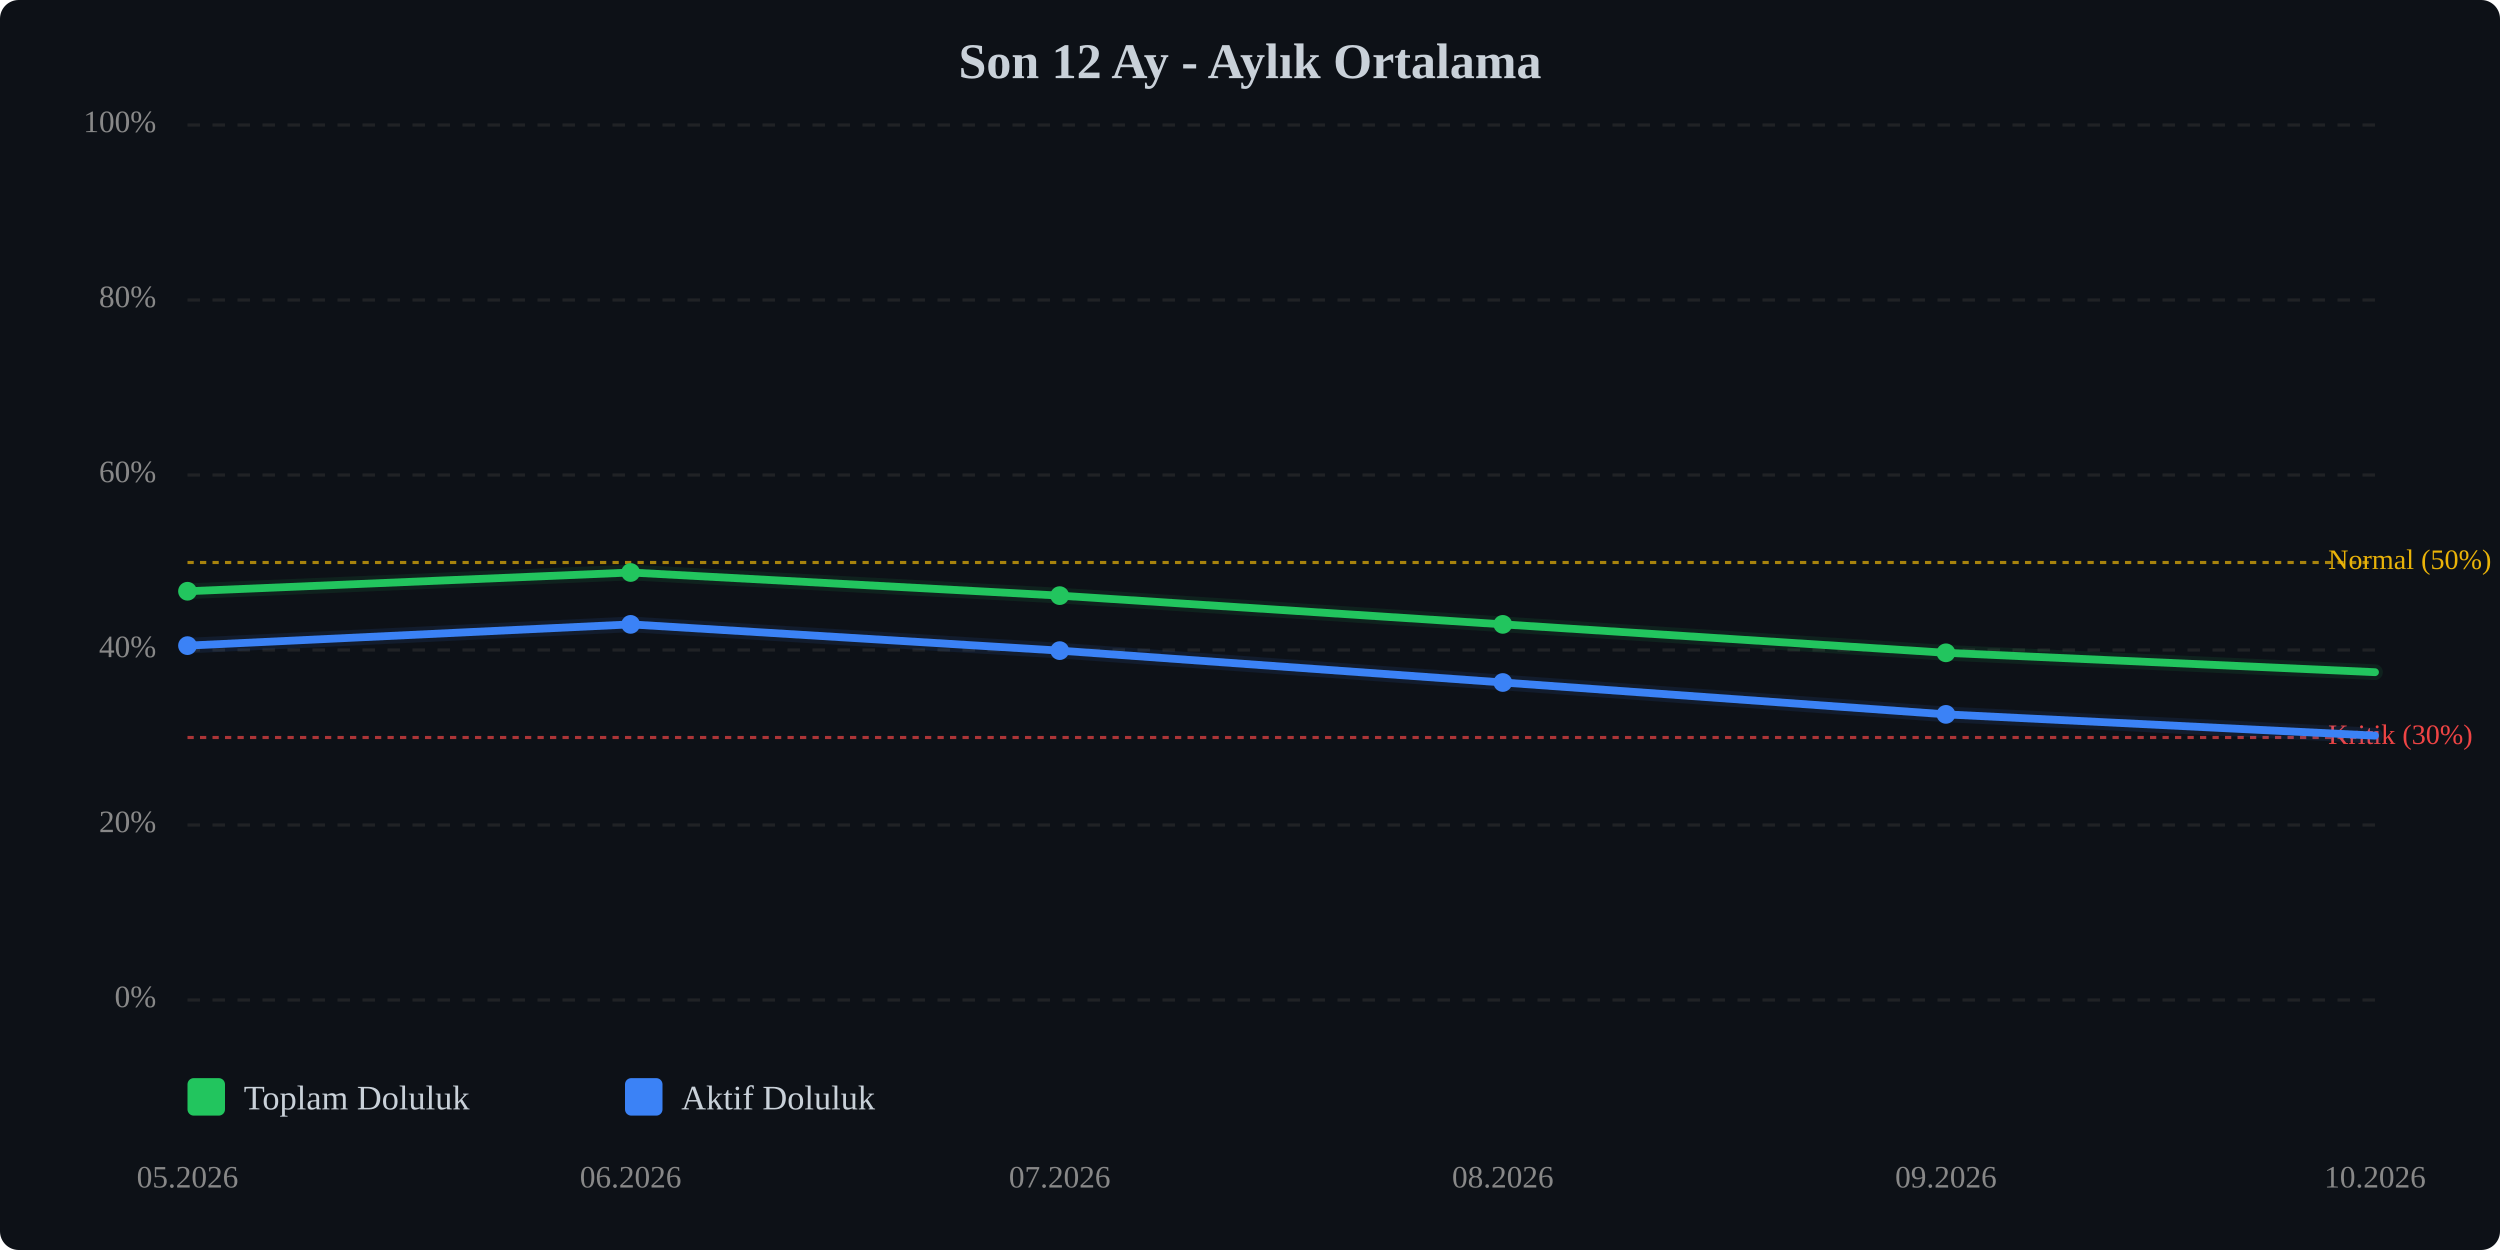
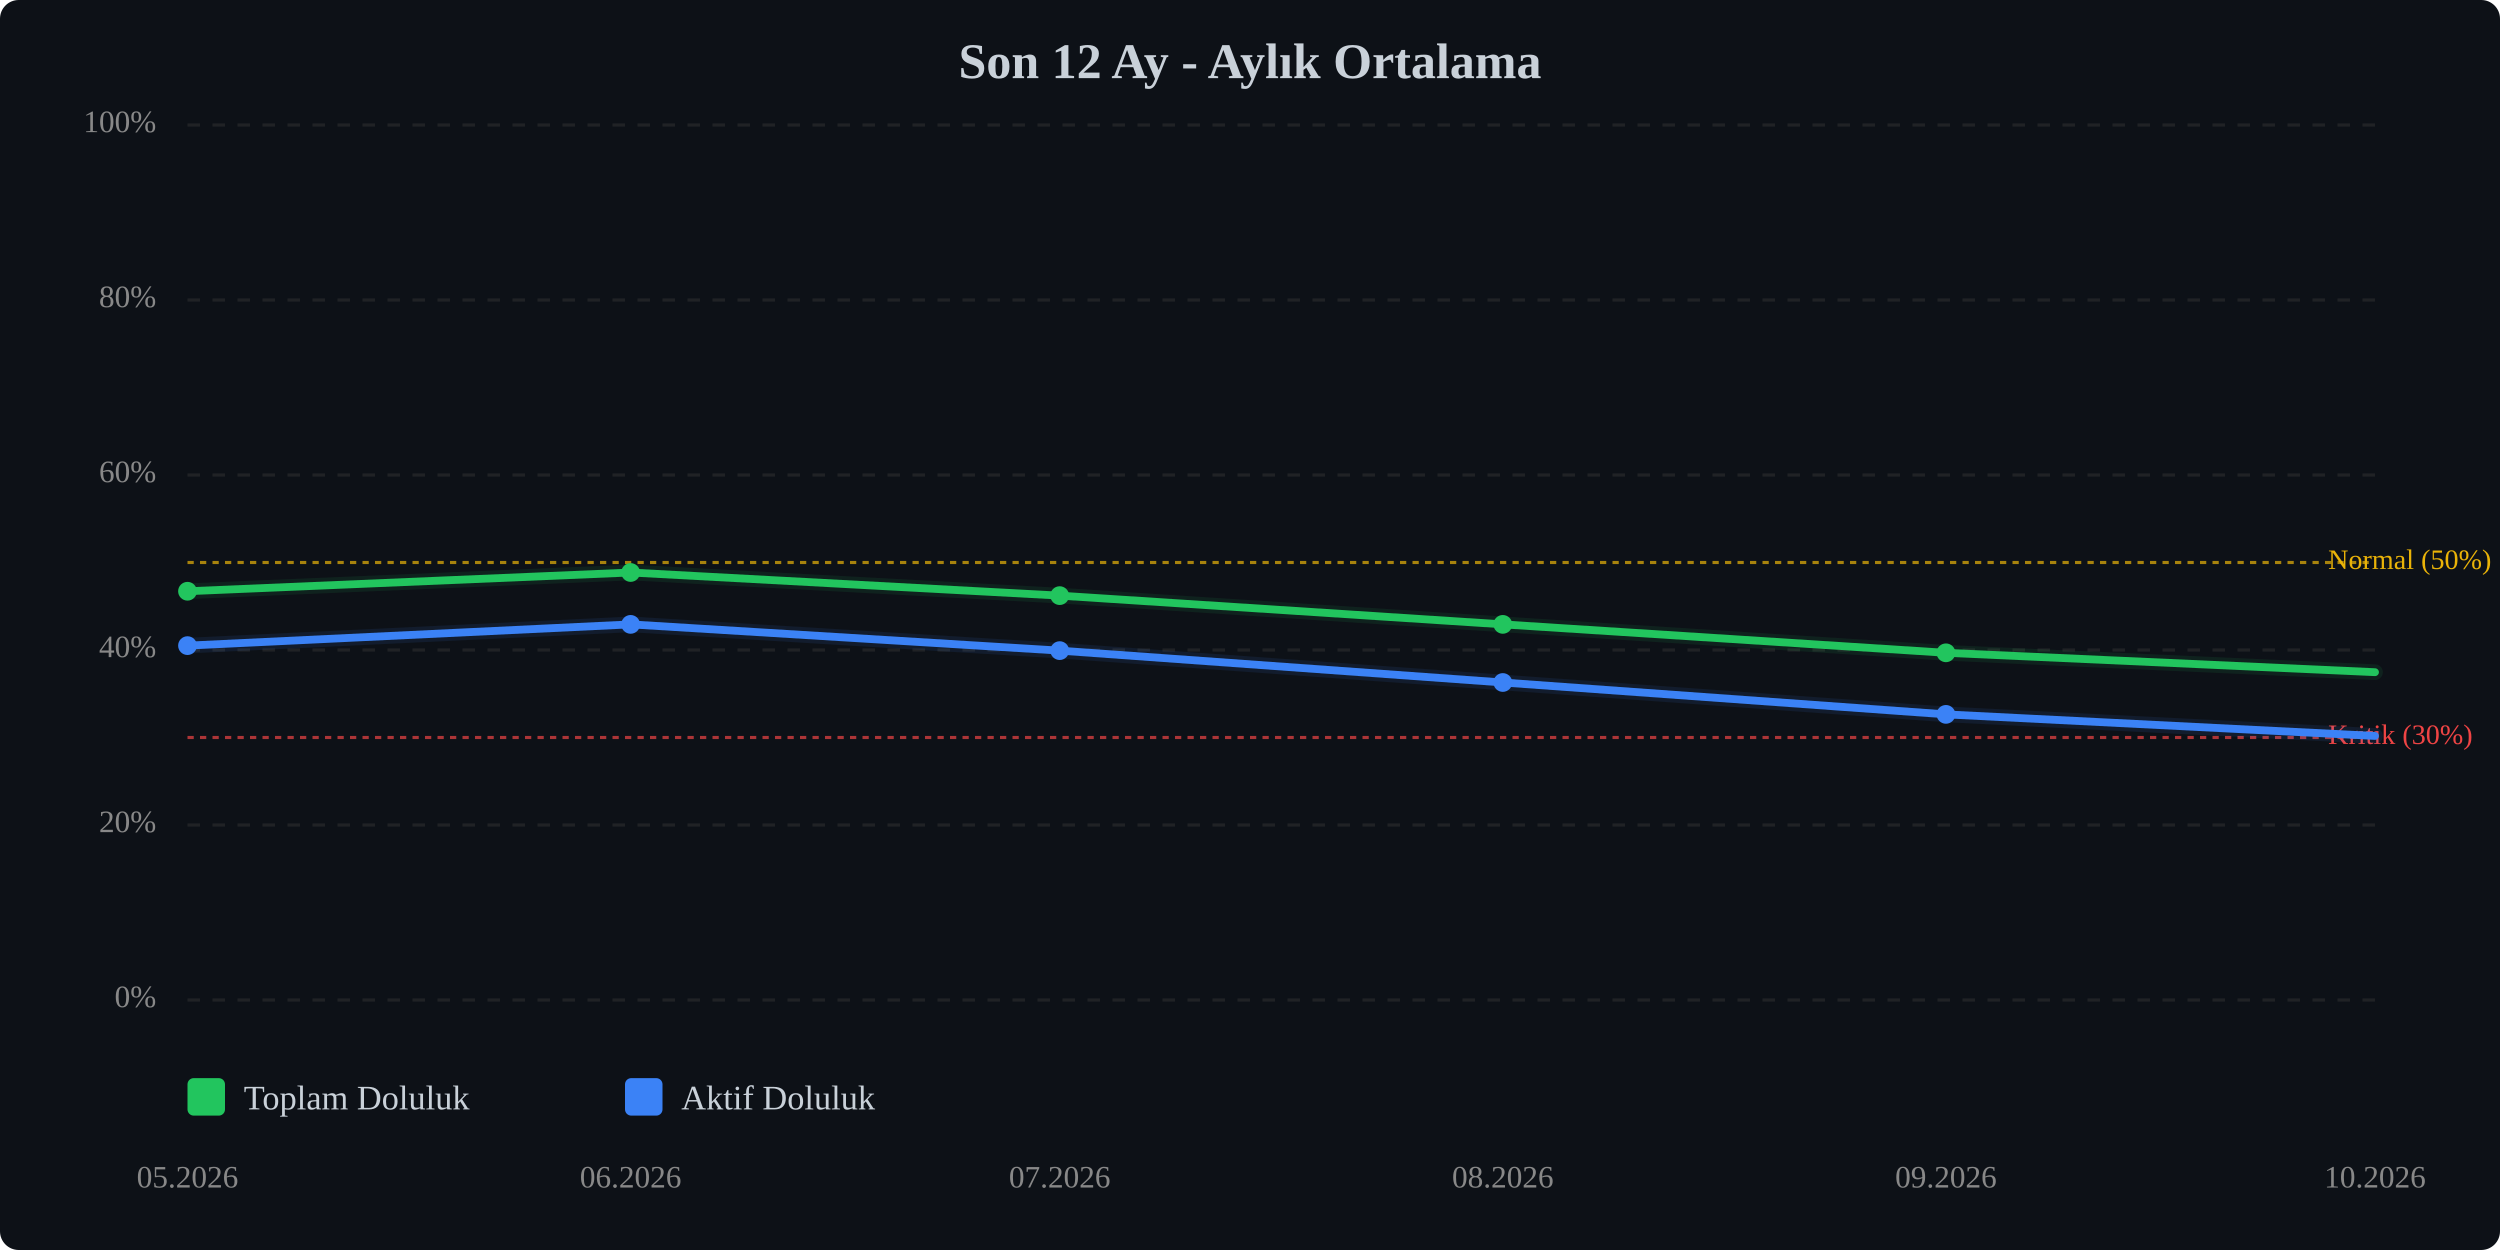
<svg xmlns="http://www.w3.org/2000/svg" viewBox="0 0 800 400" width="100%" style="max-width:800px;">
  <rect width="800" height="400" fill="#0d1117" rx="6" />
  <text x="400.0" y="25" text-anchor="middle" font-size="16" font-weight="bold" fill="#c9d1d9">Son 12 Ay - Aylık Ortalama</text>
  <line x1="60" y1="320.0" x2="760" y2="320.0" stroke="#333" stroke-width="1" stroke-dasharray="4,4" opacity="0.5" />
  <text x="50" y="320.0" text-anchor="end" dominant-baseline="middle" font-size="10" fill="#888">0%</text>
  <line x1="60" y1="264.0" x2="760" y2="264.0" stroke="#333" stroke-width="1" stroke-dasharray="4,4" opacity="0.5" />
  <text x="50" y="264.0" text-anchor="end" dominant-baseline="middle" font-size="10" fill="#888">20%</text>
  <line x1="60" y1="208.0" x2="760" y2="208.0" stroke="#333" stroke-width="1" stroke-dasharray="4,4" opacity="0.5" />
  <text x="50" y="208.0" text-anchor="end" dominant-baseline="middle" font-size="10" fill="#888">40%</text>
  <line x1="60" y1="152.0" x2="760" y2="152.0" stroke="#333" stroke-width="1" stroke-dasharray="4,4" opacity="0.5" />
  <text x="50" y="152.0" text-anchor="end" dominant-baseline="middle" font-size="10" fill="#888">60%</text>
  <line x1="60" y1="96.0" x2="760" y2="96.0" stroke="#333" stroke-width="1" stroke-dasharray="4,4" opacity="0.5" />
  <text x="50" y="96.0" text-anchor="end" dominant-baseline="middle" font-size="10" fill="#888">80%</text>
  <line x1="60" y1="40.0" x2="760" y2="40.0" stroke="#333" stroke-width="1" stroke-dasharray="4,4" opacity="0.5" />
  <text x="50" y="40.0" text-anchor="end" dominant-baseline="middle" font-size="10" fill="#888">100%</text>
  <line x1="60" y1="236.0" x2="760" y2="236.0" stroke="#ef4444" stroke-width="1" stroke-dasharray="2,2" opacity="0.7" />
  <text x="745" y="236.0" dominant-baseline="middle" font-size="9" fill="#ef4444">Kritik (30%)</text>
  <line x1="60" y1="180.0" x2="760" y2="180.0" stroke="#eab308" stroke-width="1" stroke-dasharray="2,2" opacity="0.7" />
  <text x="745" y="180.0" dominant-baseline="middle" font-size="9" fill="#eab308">Normal (50%)</text>
  <polyline points="60.0,189.2 201.8,183.2 339.1,190.6 480.9,199.8 622.7,208.9 760.0,215.1" fill="none" stroke="#22c55e" stroke-width="2.5" stroke-linecap="round" stroke-linejoin="round" />
  <polyline points="60.0,189.2 201.8,183.2 339.1,190.6 480.9,199.8 622.7,208.9 760.0,215.1" fill="none" stroke="#22c55e" stroke-width="5" opacity="0.1" stroke-linecap="round" stroke-linejoin="round" />
-   <polyline points="60.0,206.6 201.8,199.8 339.1,208.2 480.9,218.4 622.7,228.6 760.0,235.4" fill="none" stroke="#3b82f6" stroke-width="2.5" stroke-linecap="round" stroke-linejoin="round" />
-   <polyline points="60.0,206.6 201.8,199.8 339.1,208.2 480.9,218.4 622.7,228.6 760.0,235.4" fill="none" stroke="#3b82f6" stroke-width="5" opacity="0.1" stroke-linecap="round" stroke-linejoin="round" />
+   <polyline points="60.0,206.6 201.8,199.8 339.1,208.2 480.9,218.4 622.7,228.6 760.0,235.5" fill="none" stroke="#3b82f6" stroke-width="2.5" stroke-linecap="round" stroke-linejoin="round" />
+   <polyline points="60.0,206.6 201.8,199.8 339.1,208.2 480.9,218.4 622.7,228.6 760.0,235.5" fill="none" stroke="#3b82f6" stroke-width="5" opacity="0.1" stroke-linecap="round" stroke-linejoin="round" />
  <circle cx="60.0" cy="189.2" r="3" fill="#22c55e" />
  <circle cx="201.8" cy="183.2" r="3" fill="#22c55e" />
  <circle cx="339.1" cy="190.6" r="3" fill="#22c55e" />
  <circle cx="480.9" cy="199.8" r="3" fill="#22c55e" />
  <circle cx="622.7" cy="208.9" r="3" fill="#22c55e" />
  <circle cx="60.0" cy="206.6" r="3" fill="#3b82f6" />
  <circle cx="201.8" cy="199.8" r="3" fill="#3b82f6" />
  <circle cx="339.1" cy="208.2" r="3" fill="#3b82f6" />
  <circle cx="480.9" cy="218.4" r="3" fill="#3b82f6" />
  <circle cx="622.7" cy="228.6" r="3" fill="#3b82f6" />
  <text x="60.0" y="380" text-anchor="middle" font-size="10" fill="#888">05.2026</text>
  <text x="201.8" y="380" text-anchor="middle" font-size="10" fill="#888">06.2026</text>
  <text x="339.1" y="380" text-anchor="middle" font-size="10" fill="#888">07.2026</text>
  <text x="480.9" y="380" text-anchor="middle" font-size="10" fill="#888">08.2026</text>
  <text x="622.7" y="380" text-anchor="middle" font-size="10" fill="#888">09.2026</text>
  <text x="760.0" y="380" text-anchor="middle" font-size="10" fill="#888">10.2026</text>
  <g transform="translate(60, 345)">
    <rect x="0" y="0" width="12" height="12" fill="#22c55e" rx="2" />
    <text x="18" y="10" font-size="11" fill="#c9d1d9">Toplam Doluluk</text>
    <rect x="140" y="0" width="12" height="12" fill="#3b82f6" rx="2" />
    <text x="158" y="10" font-size="11" fill="#c9d1d9">Aktif Doluluk</text>
  </g>
</svg>
